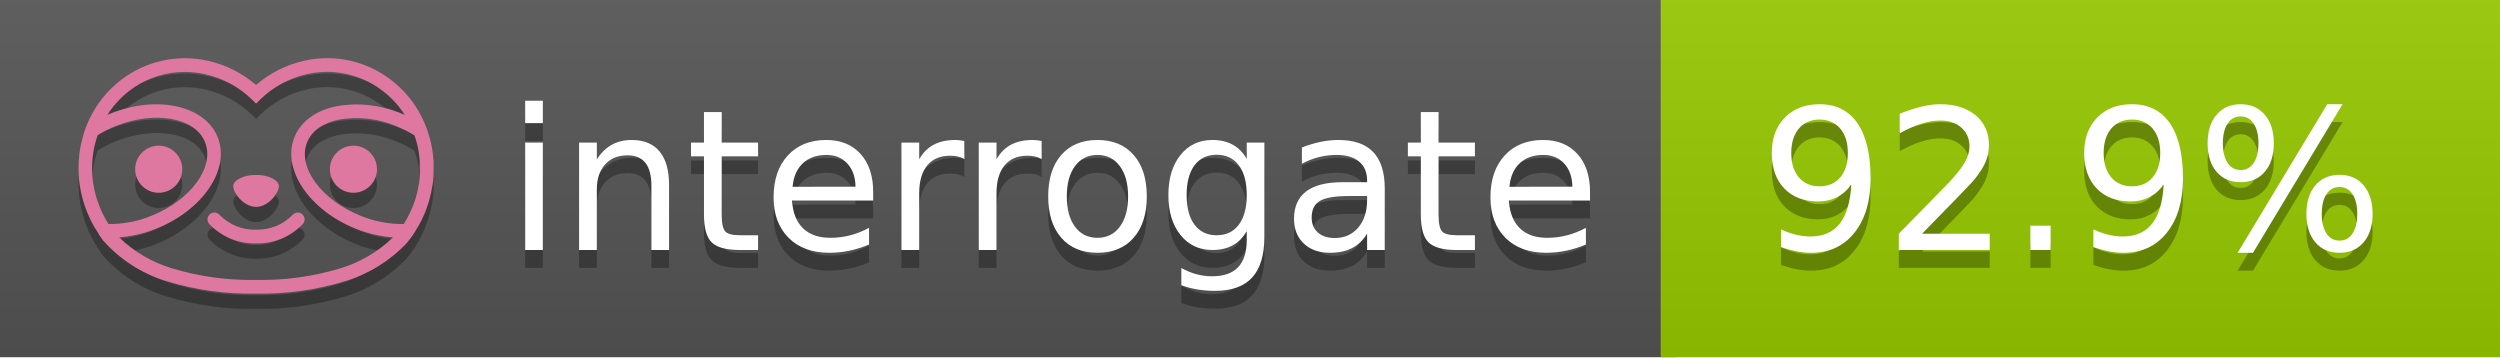
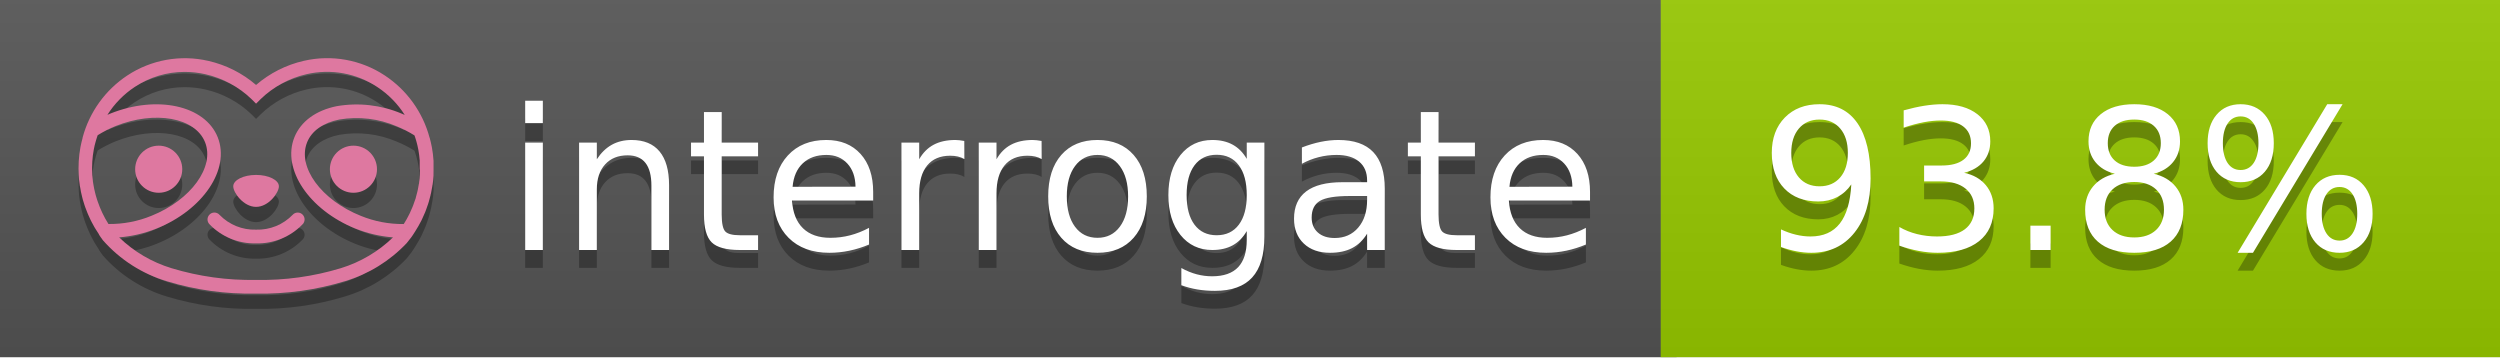
<svg xmlns="http://www.w3.org/2000/svg" width="140" height="20" viewBox="0 0 140 20" version="1.1" xml:space="preserve" style="fill-rule:evenodd;clip-rule:evenodd;stroke-linejoin:round;stroke-miterlimit:2;">
  <g transform="matrix(1,0,0,1,22,0)">
    <g id="backgrounds" transform="matrix(1.32789,0,0,1,-22.3892,0)">
      <rect x="0" y="0" width="71" height="20" style="fill:rgb(85,85,85);" />
    </g>
    <rect x="71" y="0" width="47" height="20" data-interrogate="color" style="fill:#97CA00" />
    <g transform="matrix(1.19746,0,0,1,-22.3744,-4.85723e-16)">
      <rect x="0" y="0" width="118" height="20" style="fill:url(#_Linear1);" />
    </g>
  </g>
  <g fill="#fff" text-anchor="middle" font-family="DejaVu Sans,Verdana,Geneva,sans-serif" font-size="110">
    <text x="590" y="150" fill="#010101" fill-opacity=".3" transform="scale(.1)" textLength="610">interrogate</text>
    <text x="590" y="140" transform="scale(.1)" textLength="610">interrogate</text>
-     <text x="1160" y="150" fill="#010101" fill-opacity=".3" transform="scale(.1)" textLength="370" data-interrogate="result">92.9%</text>
-     <text x="1160" y="140" transform="scale(.1)" textLength="370" data-interrogate="result">92.9%</text>
+     <text x="1160" y="150" fill="#010101" fill-opacity=".3" transform="scale(.1)" textLength="370" data-interrogate="result">93.8%</text>
+     <text x="1160" y="140" transform="scale(.1)" textLength="370" data-interrogate="result">93.8%</text>
  </g>
  <g id="logo-shadow" transform="matrix(0.854876,0,0,0.854876,-6.73514,1.732)">
    <g transform="matrix(0.299012,0,0,0.299012,9.70229,-6.68582)">
      <path d="M50,64.25C52.76,64.25 55,61.13 55,59.75C55,58.37 52.76,57.25 50,57.25C47.24,57.25 45,58.37 45,59.75C45,61.13 47.24,64.25 50,64.25Z" style="fill:rgb(1,1,1);fill-opacity:0.3;fill-rule:nonzero;" />
    </g>
    <g transform="matrix(0.299012,0,0,0.299012,9.70229,-6.68582)">
      <path d="M88,49.05C86.506,43.475 83.018,38.638 78.2,35.46C72.969,32.002 66.539,30.844 60.43,32.26C56.576,33.145 52.995,34.958 50,37.54C46.998,34.958 43.411,33.149 39.55,32.27C33.441,30.853 27.011,32.011 21.78,35.47C16.97,38.652 13.489,43.489 12,49.06L12,49.13C11.82,49.79 11.66,50.46 11.53,51.13C11.146,53.207 11.021,55.323 11.16,57.43C11.16,58.03 11.26,58.63 11.34,59.23C11.34,59.51 11.43,59.79 11.48,60.07C11.53,60.35 11.58,60.68 11.64,60.98C11.7,61.28 11.8,61.69 11.89,62.05C11.98,62.41 11.99,62.47 12.05,62.68C12.16,63.07 12.28,63.46 12.41,63.84L12.58,64.34C12.72,64.74 12.88,65.14 13.04,65.53L13.23,65.98C13.403,66.373 13.583,66.767 13.77,67.16L13.99,67.59C14.19,67.97 14.39,68.35 14.61,68.73L14.87,69.15C15.1,69.52 15.33,69.89 15.58,70.26L15.58,70.32L15.99,70.93C16.14,71.14 16.29,71.36 16.45,71.57C20.206,75.83 25.086,78.95 30.53,80.57C36.839,82.48 43.41,83.385 50,83.25C56.599,83.374 63.177,82.456 69.49,80.53C74.644,78.978 79.303,76.102 83,72.19C83.34,71.78 83.65,71.35 84,70.92L84.18,70.66L84.33,70.44L84.41,70.32C84.55,70.12 84.67,69.9 84.81,69.7C85.07,69.3 85.32,68.89 85.55,68.48C85.78,68.07 86.02,67.65 86.23,67.22C86.31,67.05 86.39,66.88 86.47,66.7C86.67,66.28 86.85,65.87 87.03,65.44L87.23,64.92C87.397,64.487 87.55,64.05 87.69,63.61L87.85,63.09C87.98,62.64 88.1,62.19 88.21,61.74C88.21,61.57 88.3,61.39 88.33,61.22C88.43,60.75 88.52,60.22 88.6,59.79C88.6,59.64 88.66,59.49 88.68,59.33C88.77,58.71 88.84,58.08 88.88,57.45L88.88,54.17C88.817,53.164 88.693,52.162 88.51,51.17C88.38,50.5 88.23,49.84 88.05,49.17L88,49.05ZM85.89,56.44L85.89,57.23C85.89,57.78 85.79,58.32 85.72,58.86C85.72,59.01 85.72,59.15 85.65,59.3C85.59,59.7 85.51,60.11 85.43,60.51L85.32,60.99C85.23,61.38 85.12,61.77 85.01,62.16C85.01,62.31 84.93,62.46 84.88,62.6C84.74,63.04 84.59,63.47 84.42,63.9L84.27,64.28C84.1,64.71 83.91,65.14 83.71,65.56C83.51,65.98 83.43,66.12 83.28,66.4L83.01,66.91C82.83,67.223 82.643,67.537 82.45,67.85L82.35,68.01C79.121,68.047 75.918,67.434 72.93,66.21C64.27,62.74 59,55.52 61.18,50.11C62.18,47.6 64.7,45.82 68.26,45.11C72.489,44.395 76.835,44.908 80.78,46.59C82.141,47.144 83.453,47.813 84.7,48.59C84.76,48.76 84.82,48.93 84.88,49.1C84.94,49.27 85.05,49.63 85.12,49.9C85.28,50.5 85.44,51.1 85.55,51.73C85.691,52.507 85.792,53.292 85.85,54.08L85.85,55.89C85.85,56.12 85.91,56.25 85.91,56.45L85.89,56.44ZM17.66,68C16.668,66.435 15.869,64.756 15.28,63L15.17,62.68C15.06,62.35 14.96,62.01 14.87,61.68C14.823,61.493 14.777,61.31 14.73,61.13C14.66,60.84 14.59,60.55 14.53,60.27C14.47,59.99 14.43,59.72 14.38,59.44C14.33,59.16 14.3,59 14.27,58.78C14.2,58.27 14.15,57.78 14.11,57.23L14.11,57.03C14.008,55.236 14.122,53.437 14.45,51.67C14.56,51.06 14.71,50.46 14.88,49.87C14.96,49.59 15.04,49.32 15.13,49.05C15.22,48.78 15.24,48.72 15.3,48.55C16.548,47.774 17.859,47.105 19.22,46.55C27.86,43.09 36.65,44.67 38.82,50.08C40.99,55.49 35.73,62.74 27.09,66.2C24.101,67.431 20.893,68.043 17.66,68ZM68.57,77.68C62.554,79.508 56.287,80.376 50,80.25C43.737,80.37 37.495,79.506 31.5,77.69C27.185,76.38 23.243,74.062 20,70.93C22.815,70.706 25.58,70.055 28.2,69C38.37,64.92 44.39,56 41.6,49C38.81,42 28.27,39.72 18.1,43.8L17.43,44.09C18.973,41.648 21.019,39.561 23.43,37.97C26.671,35.824 30.473,34.68 34.36,34.68C35.884,34.681 37.404,34.852 38.89,35.19C42.694,36.049 46.191,37.935 49,40.64L50,41.64L51,40.64C53.797,37.937 57.279,36.049 61.07,35.18C66.402,33.947 72.014,34.968 76.57,38C78.98,39.588 81.026,41.671 82.57,44.11L81.9,43.82C77.409,41.921 72.464,41.355 67.66,42.19C63.08,43.12 59.79,45.54 58.39,49.02C55.6,55.97 61.62,64.94 71.79,69.02C74.414,70.07 77.182,70.714 80,70.93C76.776,74.05 72.859,76.363 68.57,77.68Z" style="fill:rgb(1,1,1);fill-opacity:0.3;fill-rule:nonzero;" />
    </g>
    <g transform="matrix(0.299012,0,0,0.299012,9.70229,-6.68582)">
      <circle cx="71.33" cy="56" r="5.16" style="fill:rgb(1,1,1);fill-opacity:0.3;" />
    </g>
    <g transform="matrix(0.299012,0,0,0.299012,9.70229,-6.68582)">
      <circle cx="28.67" cy="56" r="5.16" style="fill:rgb(1,1,1);fill-opacity:0.3;" />
    </g>
    <g transform="matrix(0.299012,0,0,0.299012,9.70229,-6.68582)">
      <path d="M58,66C55.912,68.161 53.003,69.339 50,69.24C46.997,69.339 44.088,68.161 42,66C41.714,65.677 41.302,65.491 40.87,65.491C40.042,65.491 39.361,66.172 39.361,67C39.361,67.368 39.496,67.724 39.74,68C42.403,70.804 46.134,72.35 50,72.25C53.862,72.347 57.59,70.802 60.25,68C60.495,67.725 60.63,67.369 60.63,67C60.63,66.174 59.951,65.495 59.125,65.495C58.695,65.495 58.285,65.679 58,66Z" style="fill:rgb(1,1,1);fill-opacity:0.3;fill-rule:nonzero;" />
    </g>
  </g>
  <g id="logo-pink" transform="matrix(0.854876,0,0,0.854876,-6.73514,0.877124)">
    <g transform="matrix(0.299012,0,0,0.299012,9.70229,-6.68582)">
      <path d="M50,64.25C52.76,64.25 55,61.13 55,59.75C55,58.37 52.76,57.25 50,57.25C47.24,57.25 45,58.37 45,59.75C45,61.13 47.24,64.25 50,64.25Z" style="fill:rgb(222,120,160);fill-rule:nonzero;" />
    </g>
    <g transform="matrix(0.299012,0,0,0.299012,9.70229,-6.68582)">
      <path d="M88,49.05C86.506,43.475 83.018,38.638 78.2,35.46C72.969,32.002 66.539,30.844 60.43,32.26C56.576,33.145 52.995,34.958 50,37.54C46.998,34.958 43.411,33.149 39.55,32.27C33.441,30.853 27.011,32.011 21.78,35.47C16.97,38.652 13.489,43.489 12,49.06L12,49.13C11.82,49.79 11.66,50.46 11.53,51.13C11.146,53.207 11.021,55.323 11.16,57.43C11.16,58.03 11.26,58.63 11.34,59.23C11.34,59.51 11.43,59.79 11.48,60.07C11.53,60.35 11.58,60.68 11.64,60.98C11.7,61.28 11.8,61.69 11.89,62.05C11.98,62.41 11.99,62.47 12.05,62.68C12.16,63.07 12.28,63.46 12.41,63.84L12.58,64.34C12.72,64.74 12.88,65.14 13.04,65.53L13.23,65.98C13.403,66.373 13.583,66.767 13.77,67.16L13.99,67.59C14.19,67.97 14.39,68.35 14.61,68.73L14.87,69.15C15.1,69.52 15.33,69.89 15.58,70.26L15.58,70.32L15.99,70.93C16.14,71.14 16.29,71.36 16.45,71.57C20.206,75.83 25.086,78.95 30.53,80.57C36.839,82.48 43.41,83.385 50,83.25C56.599,83.374 63.177,82.456 69.49,80.53C74.644,78.978 79.303,76.102 83,72.19C83.34,71.78 83.65,71.35 84,70.92L84.18,70.66L84.33,70.44L84.41,70.32C84.55,70.12 84.67,69.9 84.81,69.7C85.07,69.3 85.32,68.89 85.55,68.48C85.78,68.07 86.02,67.65 86.23,67.22C86.31,67.05 86.39,66.88 86.47,66.7C86.67,66.28 86.85,65.87 87.03,65.44L87.23,64.92C87.397,64.487 87.55,64.05 87.69,63.61L87.85,63.09C87.98,62.64 88.1,62.19 88.21,61.74C88.21,61.57 88.3,61.39 88.33,61.22C88.43,60.75 88.52,60.22 88.6,59.79C88.6,59.64 88.66,59.49 88.68,59.33C88.77,58.71 88.84,58.08 88.88,57.45L88.88,54.17C88.817,53.164 88.693,52.162 88.51,51.17C88.38,50.5 88.23,49.84 88.05,49.17L88,49.05ZM85.89,56.44L85.89,57.23C85.89,57.78 85.79,58.32 85.72,58.86C85.72,59.01 85.72,59.15 85.65,59.3C85.59,59.7 85.51,60.11 85.43,60.51L85.32,60.99C85.23,61.38 85.12,61.77 85.01,62.16C85.01,62.31 84.93,62.46 84.88,62.6C84.74,63.04 84.59,63.47 84.42,63.9L84.27,64.28C84.1,64.71 83.91,65.14 83.71,65.56C83.51,65.98 83.43,66.12 83.28,66.4L83.01,66.91C82.83,67.223 82.643,67.537 82.45,67.85L82.35,68.01C79.121,68.047 75.918,67.434 72.93,66.21C64.27,62.74 59,55.52 61.18,50.11C62.18,47.6 64.7,45.82 68.26,45.11C72.489,44.395 76.835,44.908 80.78,46.59C82.141,47.144 83.453,47.813 84.7,48.59C84.76,48.76 84.82,48.93 84.88,49.1C84.94,49.27 85.05,49.63 85.12,49.9C85.28,50.5 85.44,51.1 85.55,51.73C85.691,52.507 85.792,53.292 85.85,54.08L85.85,55.89C85.85,56.12 85.91,56.25 85.91,56.45L85.89,56.44ZM17.66,68C16.668,66.435 15.869,64.756 15.28,63L15.17,62.68C15.06,62.35 14.96,62.01 14.87,61.68C14.823,61.493 14.777,61.31 14.73,61.13C14.66,60.84 14.59,60.55 14.53,60.27C14.47,59.99 14.43,59.72 14.38,59.44C14.33,59.16 14.3,59 14.27,58.78C14.2,58.27 14.15,57.78 14.11,57.23L14.11,57.03C14.008,55.236 14.122,53.437 14.45,51.67C14.56,51.06 14.71,50.46 14.88,49.87C14.96,49.59 15.04,49.32 15.13,49.05C15.22,48.78 15.24,48.72 15.3,48.55C16.548,47.774 17.859,47.105 19.22,46.55C27.86,43.09 36.65,44.67 38.82,50.08C40.99,55.49 35.73,62.74 27.09,66.2C24.101,67.431 20.893,68.043 17.66,68ZM68.57,77.68C62.554,79.508 56.287,80.376 50,80.25C43.737,80.37 37.495,79.506 31.5,77.69C27.185,76.38 23.243,74.062 20,70.93C22.815,70.706 25.58,70.055 28.2,69C38.37,64.92 44.39,56 41.6,49C38.81,42 28.27,39.72 18.1,43.8L17.43,44.09C18.973,41.648 21.019,39.561 23.43,37.97C26.671,35.824 30.473,34.68 34.36,34.68C35.884,34.681 37.404,34.852 38.89,35.19C42.694,36.049 46.191,37.935 49,40.64L50,41.64L51,40.64C53.797,37.937 57.279,36.049 61.07,35.18C66.402,33.947 72.014,34.968 76.57,38C78.98,39.588 81.026,41.671 82.57,44.11L81.9,43.82C77.409,41.921 72.464,41.355 67.66,42.19C63.08,43.12 59.79,45.54 58.39,49.02C55.6,55.97 61.62,64.94 71.79,69.02C74.414,70.07 77.182,70.714 80,70.93C76.776,74.05 72.859,76.363 68.57,77.68Z" style="fill:rgb(222,120,160);fill-rule:nonzero;" />
    </g>
    <g transform="matrix(0.299012,0,0,0.299012,9.70229,-6.68582)">
      <circle cx="71.33" cy="56" r="5.16" style="fill:rgb(222,120,160);" />
    </g>
    <g transform="matrix(0.299012,0,0,0.299012,9.70229,-6.68582)">
      <circle cx="28.67" cy="56" r="5.16" style="fill:rgb(222,120,160);" />
    </g>
    <g transform="matrix(0.299012,0,0,0.299012,9.70229,-6.68582)">
      <path d="M58,66C55.912,68.161 53.003,69.339 50,69.24C46.997,69.339 44.088,68.161 42,66C41.714,65.677 41.302,65.491 40.87,65.491C40.042,65.491 39.361,66.172 39.361,67C39.361,67.368 39.496,67.724 39.74,68C42.403,70.804 46.134,72.35 50,72.25C53.862,72.347 57.59,70.802 60.25,68C60.495,67.725 60.63,67.369 60.63,67C60.63,66.174 59.951,65.495 59.125,65.495C58.695,65.495 58.285,65.679 58,66Z" style="fill:rgb(222,120,160);fill-rule:nonzero;" />
    </g>
  </g>
  <defs>
    <linearGradient id="_Linear1" x1="0" y1="0" x2="1" y2="0" gradientUnits="userSpaceOnUse" gradientTransform="matrix(1.22465e-15,20,-20,1.22465e-15,0,0)">
      <stop offset="0" style="stop-color:rgb(187,187,187);stop-opacity:0.1" />
      <stop offset="1" style="stop-color:black;stop-opacity:0.1" />
    </linearGradient>
  </defs>
</svg>
